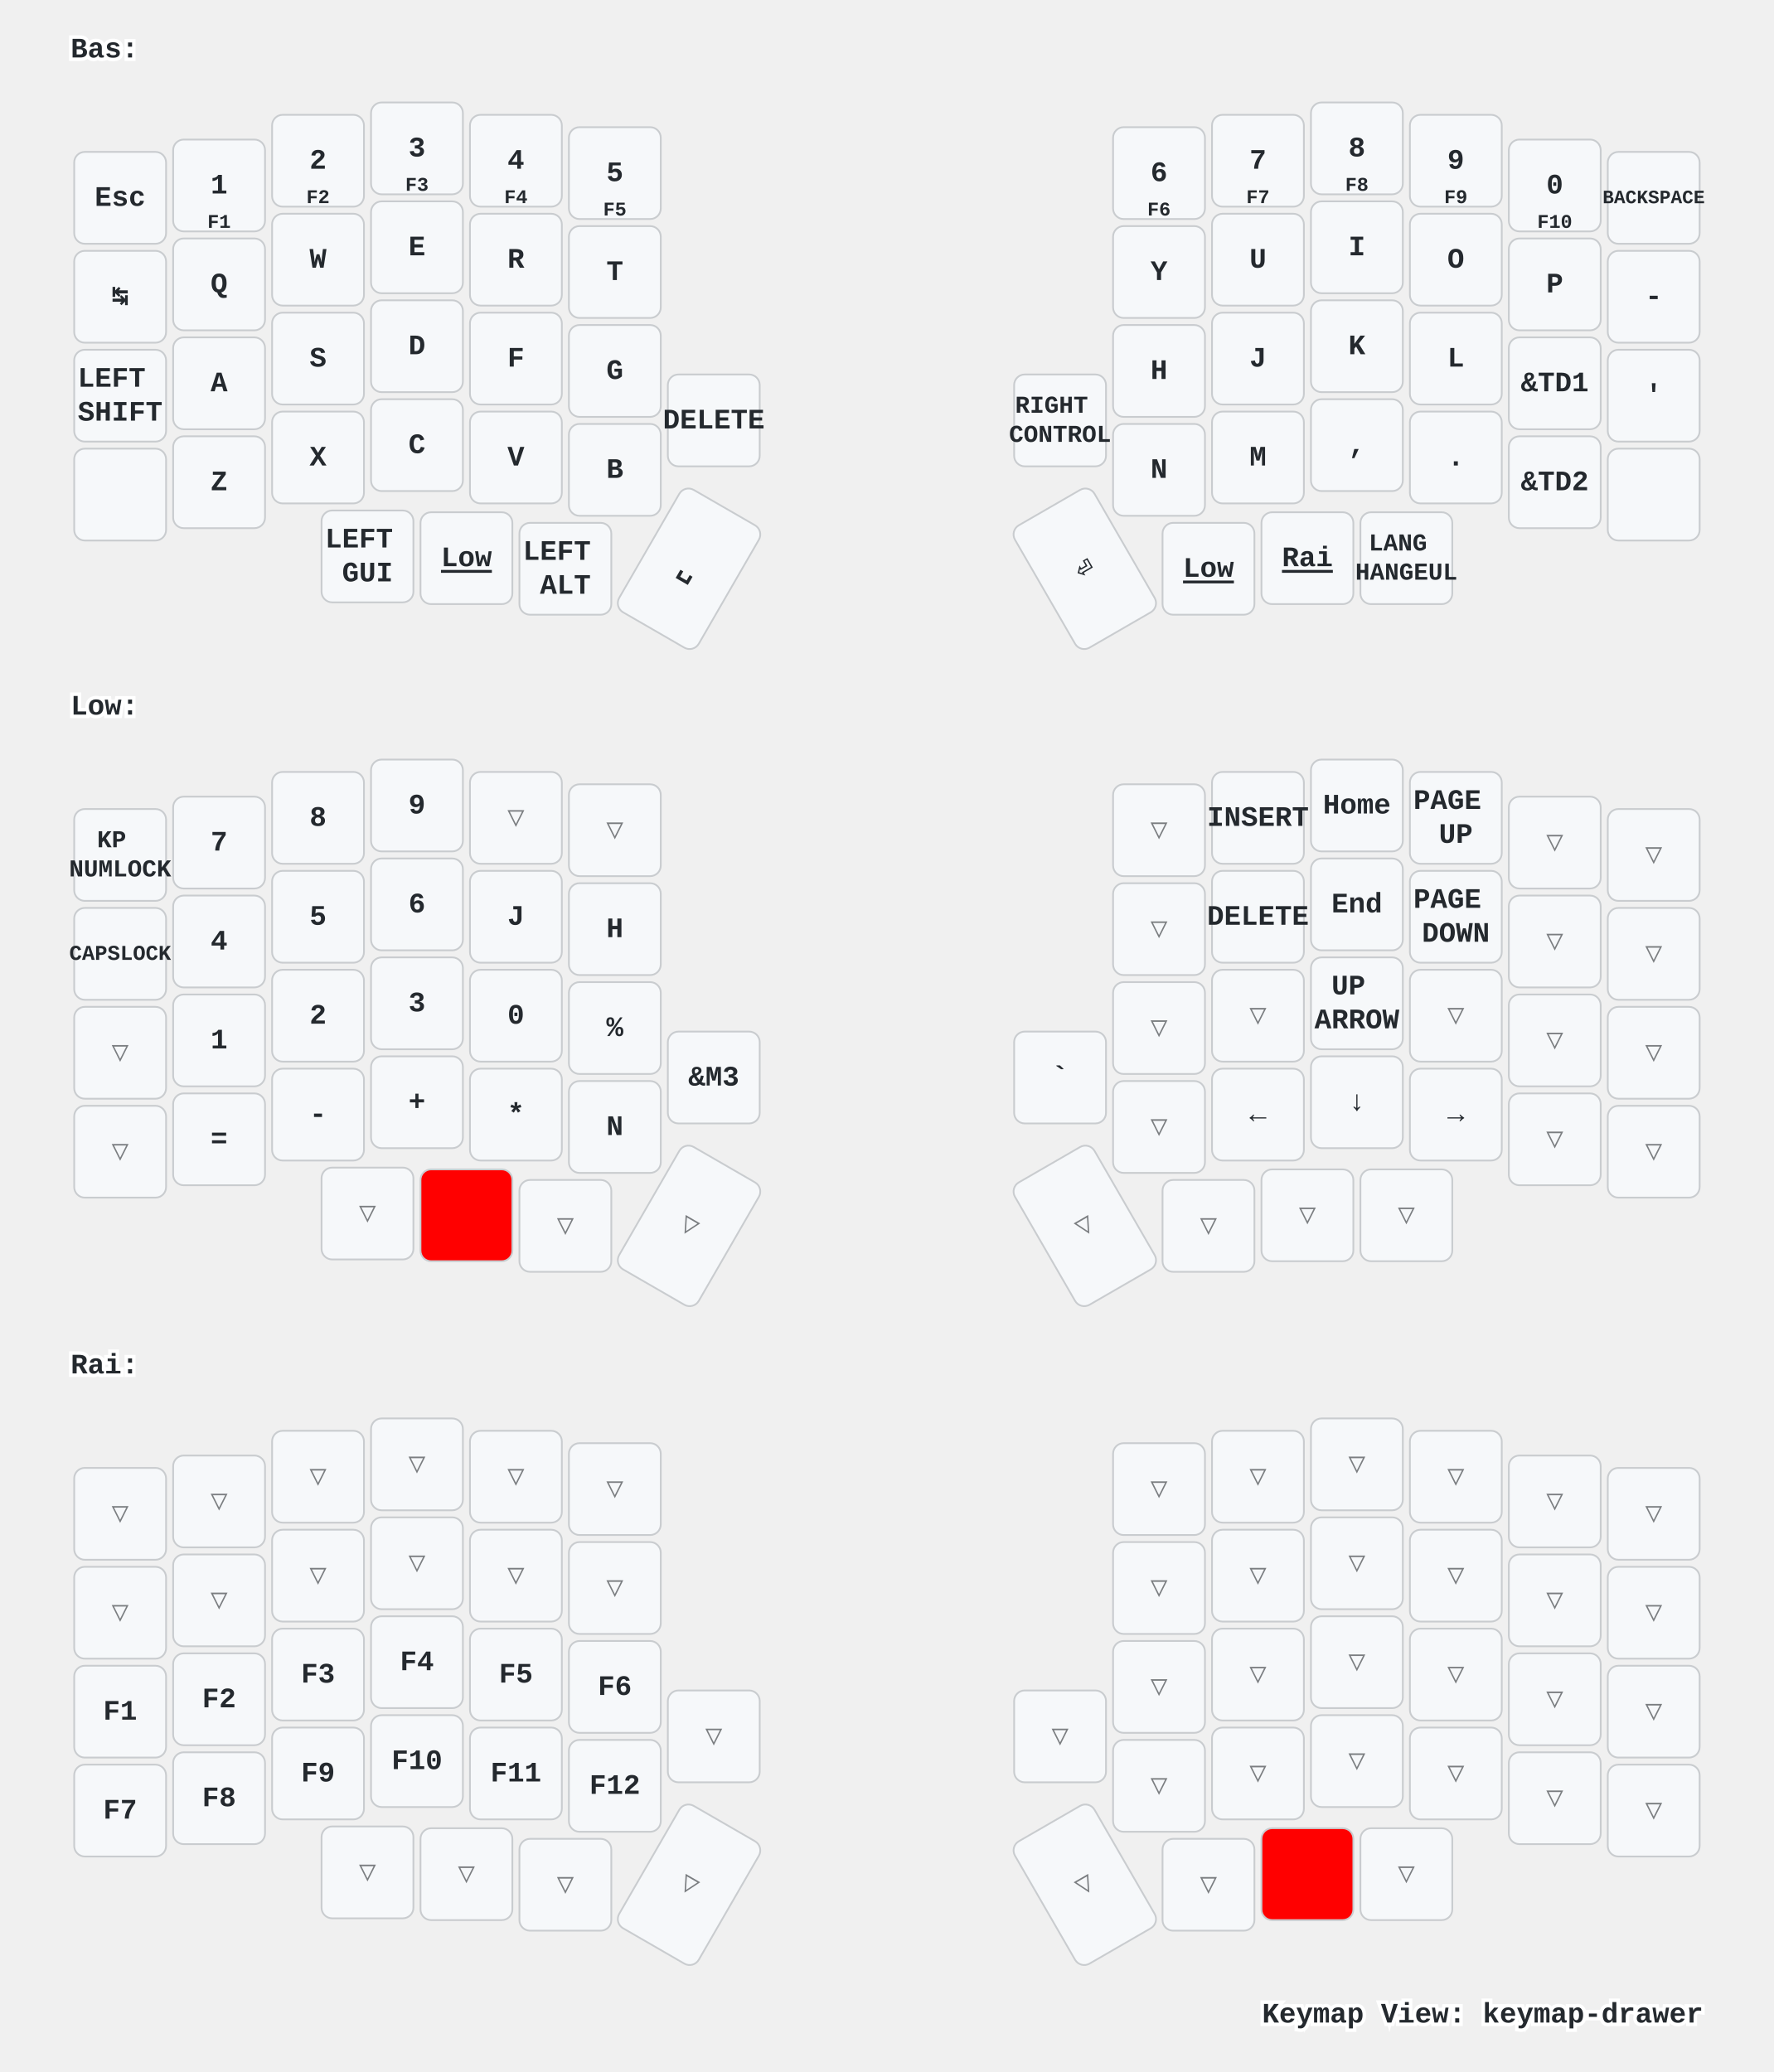
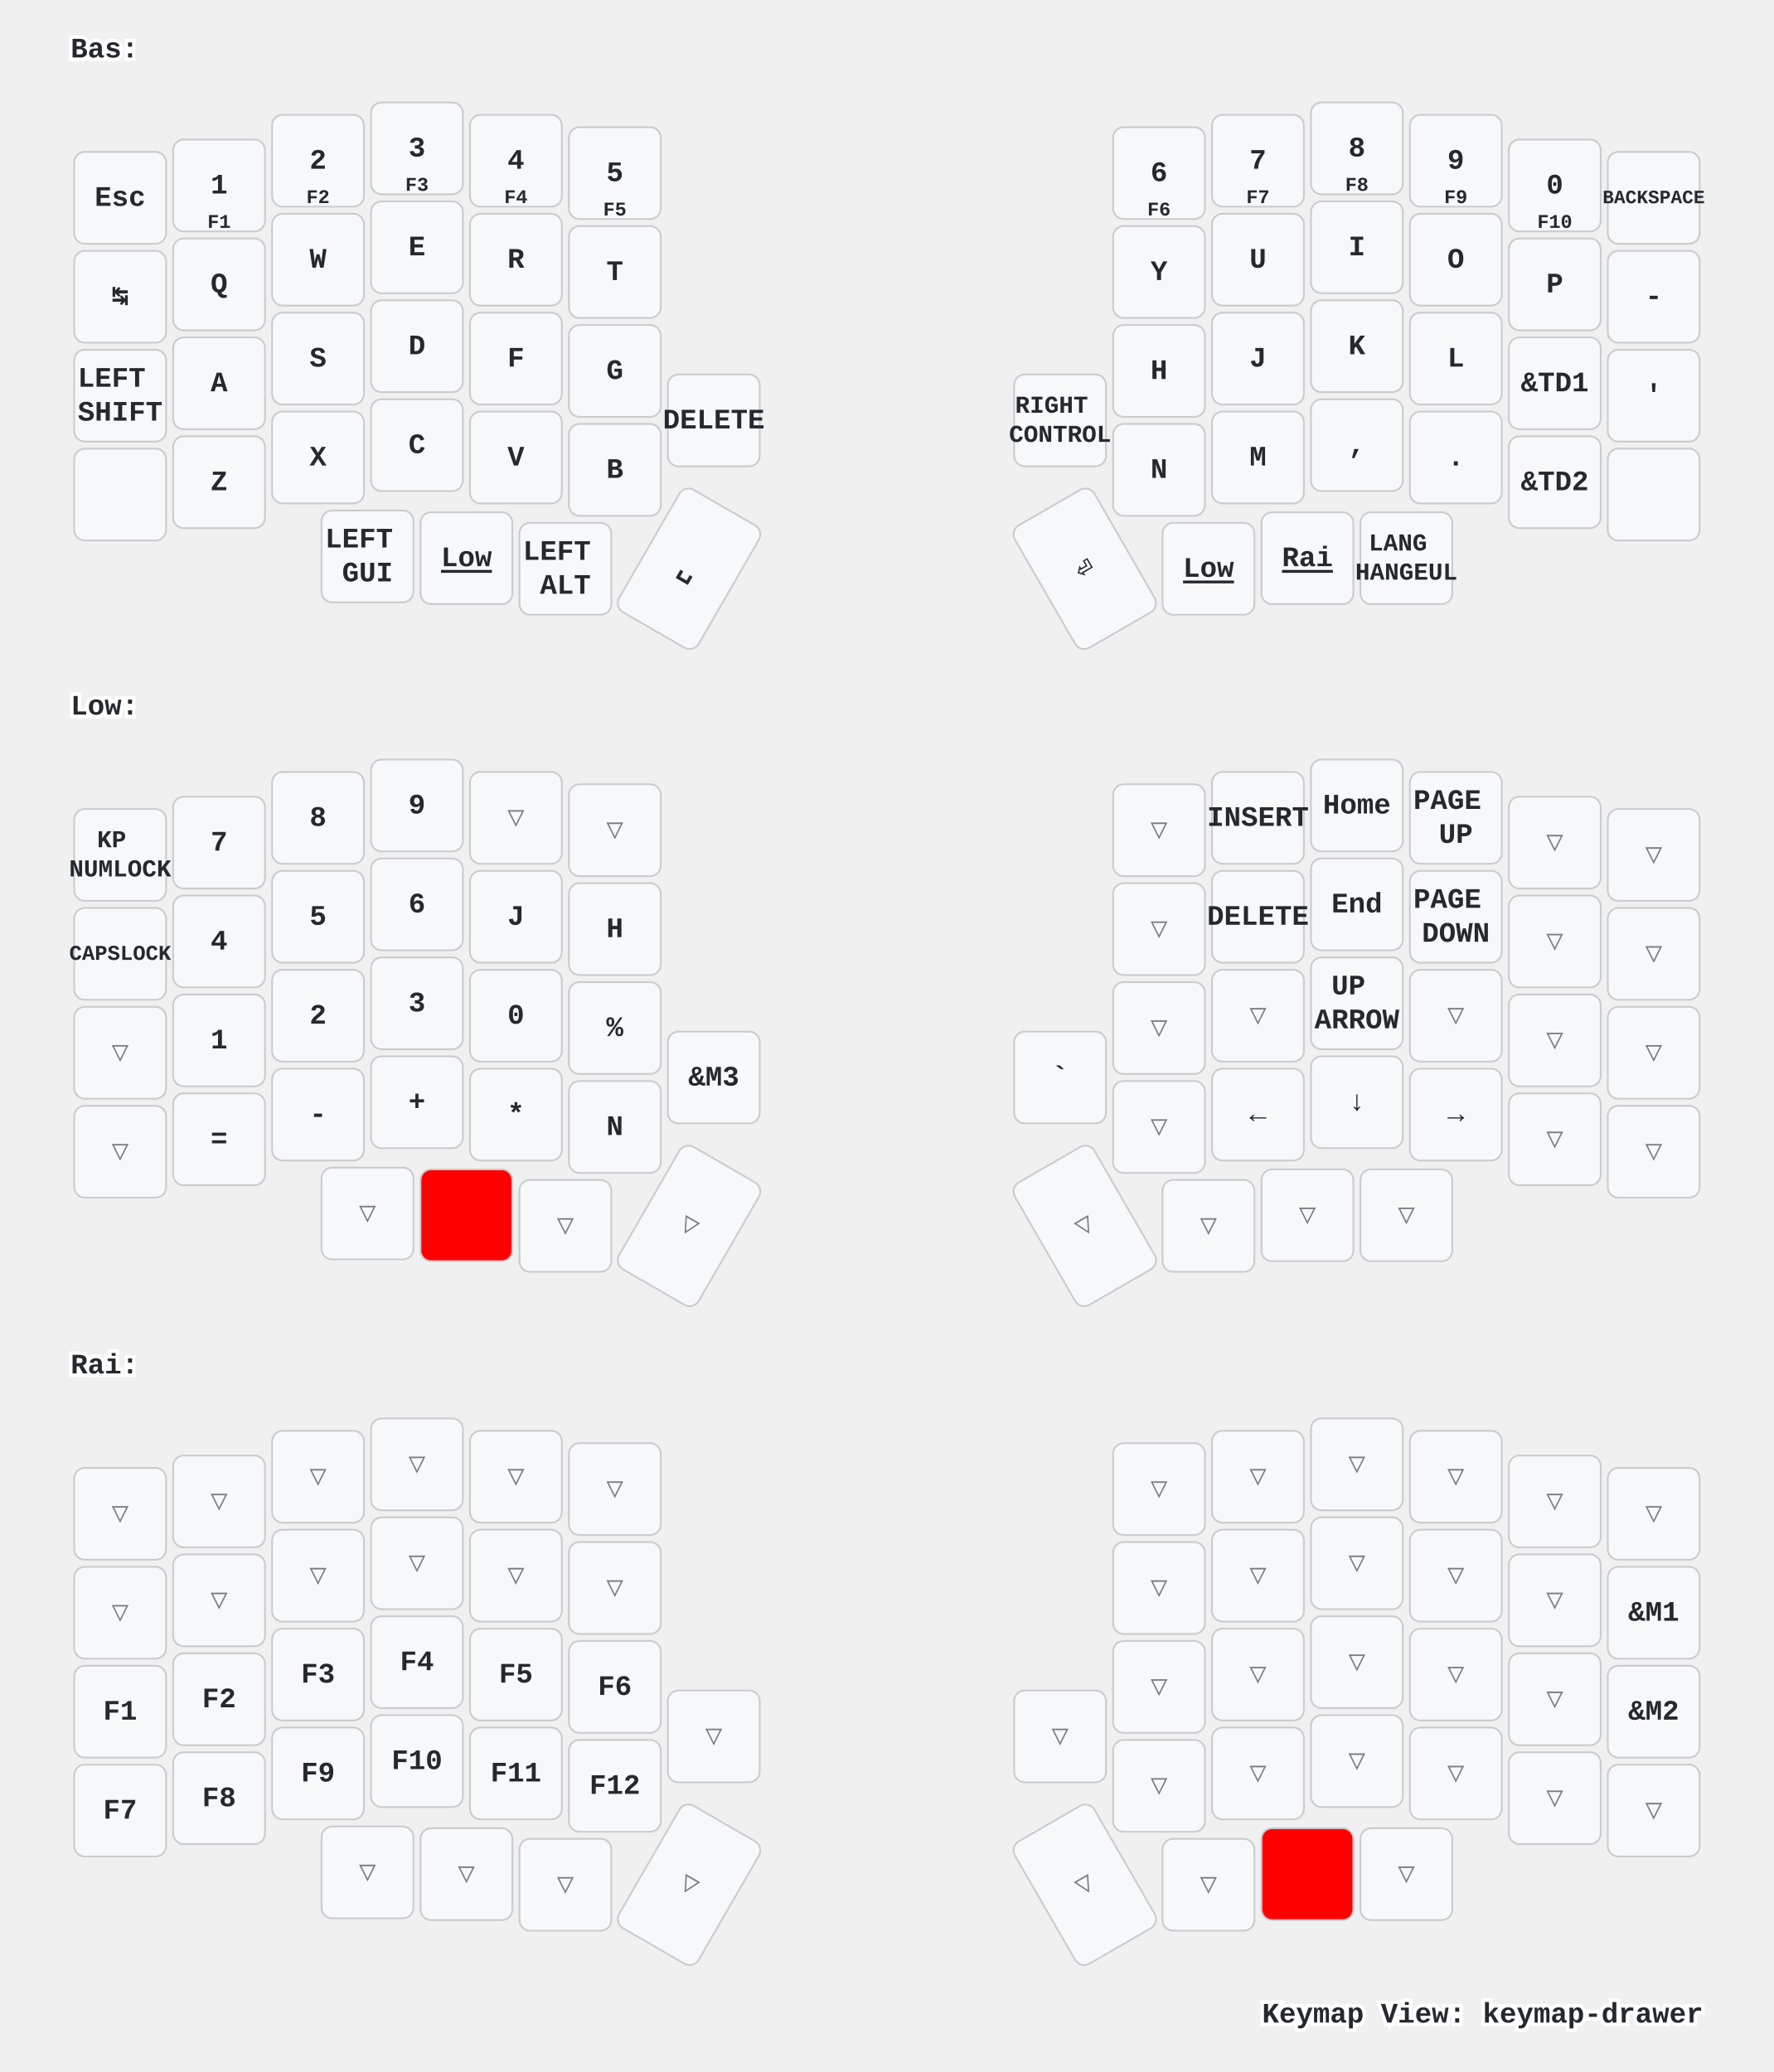
<svg xmlns="http://www.w3.org/2000/svg" xmlns:xlink="http://www.w3.org/1999/xlink" width="1004" height="1173" viewBox="0 0 1004 1173" class="keymap">
  <defs>/* start glyphs */
<svg id="mdi:apple-keyboard-control">
      <svg id="mdi-apple-keyboard-control" viewBox="0 0 24 24">
        <path d="M19.78,11.78L18.36,13.19L12,6.83L5.64,13.19L4.22,11.78L12,4L19.78,11.78Z" />
      </svg>
    </svg>
    <svg id="mdi:apple-keyboard-shift">
      <svg id="mdi-apple-keyboard-shift" viewBox="0 0 24 24">
        <path d="M15,18V12H17.17L12,6.83L6.83,12H9V18H15M12,4L22,14H17V20H7V14H2L12,4Z" />
      </svg>
    </svg>
  </defs>/* end glyphs */
<style>/* inherit to force styles through use tags */
svg path {
    fill: inherit;
}

/* font and background color specifications */
svg.keymap {
    font-family: SFMono-Regular,Consolas,Liberation Mono,Menlo,monospace;
    font-size: 14px;
    font-kerning: normal;
    text-rendering: optimizeLegibility;
    fill: #24292e;
}

/* default key styling */
rect.key {
    fill: #f6f8fa;
}

rect.key, rect.combo {
    stroke: #c9cccf;
    stroke-width: 1;
}

/* default key side styling, only used is draw_key_sides is set */
rect.side {
    filter: brightness(90%);
}

/* color accent for combo boxes */
rect.combo, rect.combo-separate {
    fill: #cdf;
}

/* color accent for held keys */
rect.held, rect.combo.held {
    fill: #fdd;
}

/* color accent for ghost (optional) keys */
rect.ghost, rect.combo.ghost {
    stroke-dasharray: 4, 4;
    stroke-width: 2;
}

text {
    text-anchor: middle;
    dominant-baseline: middle;
}

/* styling for layer labels */
text.label {
    font-weight: bold;
    text-anchor: start;
    stroke: white;
    stroke-width: 4;
    paint-order: stroke;
}

/* styling for optional footer */
text.footer {
    text-anchor: end;
    dominant-baseline: auto;
    stroke: white;
    stroke-width: 4;
    paint-order: stroke;
}

/* styling for combo tap, and key non-tap label text */
text.combo, text.hold, text.shifted, text.left, text.right {
    font-size: 11px;
}

text.hold {
    text-anchor: middle;
    dominant-baseline: auto;
}

text.shifted {
    text-anchor: middle;
    dominant-baseline: hanging;
}

text.left {
    text-anchor: start;
}

text.right {
    text-anchor: end;
}

text.layer-activator {
    text-decoration: underline;
}

/* styling for hold/shifted label text in combo box */
text.combo.hold, text.combo.shifted, text.combo.left, text.combo.right {
    font-size: 8px;
}

/* lighter symbol for transparent keys */
text.trans {
    fill: #7b7e81;
}

/* styling for combo dendrons */
path.combo {
    stroke-width: 1;
    stroke: gray;
    fill: none;
}

/* Start Tabler Icons Cleanup */
/* cannot use height/width with glyphs */
.icon-tabler &gt; path {
    fill: inherit;
    stroke: inherit;
    stroke-width: 2;
}
/* hide tabler's default box */
.icon-tabler &gt; path[stroke="none"][fill="none"] {
    visibility: hidden;
}
/* End Tabler Icons Cleanup */

/* For default sytles, see https://github.com/caksoylar/keymap-drawer/blob/main/keymap_drawer/config.py#L85 */

svg.keymap {
  font-family: Ubuntu Mono, Inconsolata, Consolas, Liberation Mono, Menlo, monospace;
  font-size: 16px;
  font-weight: bold;
  text-rendering: optimizeLegibility;
}

/* Color accent for held keys
red = #f00
green = #0f0
blue = #00f
yellow = #ff0
cyan = #0ff
magenta = #f0f
white = #fff
black = #000
grey = #888
light grey = #ccc
#ffc
*/
rect.held, rect.combo.held {
    fill: #f00;
}

/* Technique borrowed and extended from https://github.com/englmaxi/zmk-config/blob/master/keymap-drawer/config.yaml */
.sym_sub_text.tap {
  translate: -5px 2px;
  font-size: 20px;
}
.sym_sub_text.shifted {
  translate: 10px 13px;
  font-size: 10px;
  opacity: 1.0;
}
.combo.sym_sub_text.tap {
  translate: -1px 1px;
}
.combo.sym_sub_text.shifted {
  translate: 7px 5px;
  font-size: 10px;
  opacity: 1.0;
}

/* Toggle */
.toggle.shifted {
  translate: -10px 12px;
}

.toggle.hold {
  translate: 13px -23px;
}

/* Variant for tap-dances */
.tap_dance.tap {
  translate: -7px 0px;
  font-size: 12px;
}
.tap_dance.shifted {
  translate: 7px 17px;
  font-size: 12px;
  opacity: 1.0;
}

/* Variant for symbol next to symbol */
.sym_by_sym.tap {
  translate: -6px 0px;
}
.sym_by_sym.shifted {
  translate: 10px 12px;
  opacity: 1.0;
}

.combo.sym_by_sym.tap {
  translate: -35px 0px;
}
.combo.sym_by_sym.shifted {
  translate: 35px 20px;
  opacity: 1.0;
}

.combo.sym_by_sym.hold {
  visibility: hidden;
}

/* hide hold box for combo sym_by_sym */
.combo.sym_by_sym.hold &gt; path[stroke="none"][fill="none"] {
  visibility: hidden;
}
</style>
  <g transform="translate(40, 0)" class="layer-Bas">
    <text x="0" y="28" class="label" id="Bas">Bas:</text>
    <g transform="translate(0, 56)">
      <g transform="translate(28, 56)" class="key keypos-0">
        <rect rx="6" ry="6" x="-26" y="-26" width="52" height="52" class="key" />
        <text x="0" y="0" class="key tap">Esc</text>
      </g>
      <g transform="translate(84, 49)" class="key keypos-1">
        <rect rx="6" ry="6" x="-26" y="-26" width="52" height="52" class="key" />
        <text x="0" y="0" class="key tap">1</text>
        <text x="0" y="24" class="key hold">F1</text>
      </g>
      <g transform="translate(140, 35)" class="key keypos-2">
        <rect rx="6" ry="6" x="-26" y="-26" width="52" height="52" class="key" />
        <text x="0" y="0" class="key tap">2</text>
        <text x="0" y="24" class="key hold">F2</text>
      </g>
      <g transform="translate(196, 28)" class="key keypos-3">
        <rect rx="6" ry="6" x="-26" y="-26" width="52" height="52" class="key" />
        <text x="0" y="0" class="key tap">3</text>
        <text x="0" y="24" class="key hold">F3</text>
      </g>
      <g transform="translate(252, 35)" class="key keypos-4">
        <rect rx="6" ry="6" x="-26" y="-26" width="52" height="52" class="key" />
        <text x="0" y="0" class="key tap">4</text>
        <text x="0" y="24" class="key hold">F4</text>
      </g>
      <g transform="translate(308, 42)" class="key keypos-5">
        <rect rx="6" ry="6" x="-26" y="-26" width="52" height="52" class="key" />
        <text x="0" y="0" class="key tap">5</text>
        <text x="0" y="24" class="key hold">F5</text>
      </g>
      <g transform="translate(616, 42)" class="key keypos-6">
        <rect rx="6" ry="6" x="-26" y="-26" width="52" height="52" class="key" />
        <text x="0" y="0" class="key tap">6</text>
        <text x="0" y="24" class="key hold">F6</text>
      </g>
      <g transform="translate(672, 35)" class="key keypos-7">
        <rect rx="6" ry="6" x="-26" y="-26" width="52" height="52" class="key" />
        <text x="0" y="0" class="key tap">7</text>
        <text x="0" y="24" class="key hold">F7</text>
      </g>
      <g transform="translate(728, 28)" class="key keypos-8">
        <rect rx="6" ry="6" x="-26" y="-26" width="52" height="52" class="key" />
        <text x="0" y="0" class="key tap">8</text>
        <text x="0" y="24" class="key hold">F8</text>
      </g>
      <g transform="translate(784, 35)" class="key keypos-9">
        <rect rx="6" ry="6" x="-26" y="-26" width="52" height="52" class="key" />
        <text x="0" y="0" class="key tap">9</text>
        <text x="0" y="24" class="key hold">F9</text>
      </g>
      <g transform="translate(840, 49)" class="key keypos-10">
        <rect rx="6" ry="6" x="-26" y="-26" width="52" height="52" class="key" />
        <text x="0" y="0" class="key tap">0</text>
        <text x="0" y="24" class="key hold">F10</text>
      </g>
      <g transform="translate(896, 56)" class="key keypos-11">
        <rect rx="6" ry="6" x="-26" y="-26" width="52" height="52" class="key" />
        <text x="0" y="0" class="key tap">
          <tspan style="font-size: 67%">BACKSPACE</tspan>
        </text>
      </g>
      <g transform="translate(28, 112)" class="key keypos-12">
        <rect rx="6" ry="6" x="-26" y="-26" width="52" height="52" class="key" />
        <text x="0" y="0" class="key tap">↹</text>
      </g>
      <g transform="translate(84, 105)" class="key keypos-13">
        <rect rx="6" ry="6" x="-26" y="-26" width="52" height="52" class="key" />
        <text x="0" y="0" class="key tap">Q</text>
      </g>
      <g transform="translate(140, 91)" class="key keypos-14">
        <rect rx="6" ry="6" x="-26" y="-26" width="52" height="52" class="key" />
        <text x="0" y="0" class="key tap">W</text>
      </g>
      <g transform="translate(196, 84)" class="key keypos-15">
        <rect rx="6" ry="6" x="-26" y="-26" width="52" height="52" class="key" />
        <text x="0" y="0" class="key tap">E</text>
      </g>
      <g transform="translate(252, 91)" class="key keypos-16">
        <rect rx="6" ry="6" x="-26" y="-26" width="52" height="52" class="key" />
        <text x="0" y="0" class="key tap">R</text>
      </g>
      <g transform="translate(308, 98)" class="key keypos-17">
        <rect rx="6" ry="6" x="-26" y="-26" width="52" height="52" class="key" />
        <text x="0" y="0" class="key tap">T</text>
      </g>
      <g transform="translate(616, 98)" class="key keypos-18">
        <rect rx="6" ry="6" x="-26" y="-26" width="52" height="52" class="key" />
        <text x="0" y="0" class="key tap">Y</text>
      </g>
      <g transform="translate(672, 91)" class="key keypos-19">
        <rect rx="6" ry="6" x="-26" y="-26" width="52" height="52" class="key" />
        <text x="0" y="0" class="key tap">U</text>
      </g>
      <g transform="translate(728, 84)" class="key keypos-20">
        <rect rx="6" ry="6" x="-26" y="-26" width="52" height="52" class="key" />
        <text x="0" y="0" class="key tap">I</text>
      </g>
      <g transform="translate(784, 91)" class="key keypos-21">
        <rect rx="6" ry="6" x="-26" y="-26" width="52" height="52" class="key" />
        <text x="0" y="0" class="key tap">O</text>
      </g>
      <g transform="translate(840, 105)" class="key keypos-22">
        <rect rx="6" ry="6" x="-26" y="-26" width="52" height="52" class="key" />
        <text x="0" y="0" class="key tap">P</text>
      </g>
      <g transform="translate(896, 112)" class="key keypos-23">
        <rect rx="6" ry="6" x="-26" y="-26" width="52" height="52" class="key" />
        <text x="0" y="0" class="key tap">-</text>
      </g>
      <g transform="translate(28, 168)" class="key keypos-24">
        <rect rx="6" ry="6" x="-26" y="-26" width="52" height="52" class="key" />
        <text x="0" y="0" class="key tap">
          <tspan x="0" dy="-0.6em">LEFT</tspan>
          <tspan x="0" dy="1.2em">SHIFT</tspan>
        </text>
      </g>
      <g transform="translate(84, 161)" class="key keypos-25">
        <rect rx="6" ry="6" x="-26" y="-26" width="52" height="52" class="key" />
        <text x="0" y="0" class="key tap">A</text>
      </g>
      <g transform="translate(140, 147)" class="key keypos-26">
        <rect rx="6" ry="6" x="-26" y="-26" width="52" height="52" class="key" />
        <text x="0" y="0" class="key tap">S</text>
      </g>
      <g transform="translate(196, 140)" class="key keypos-27">
        <rect rx="6" ry="6" x="-26" y="-26" width="52" height="52" class="key" />
        <text x="0" y="0" class="key tap">D</text>
      </g>
      <g transform="translate(252, 147)" class="key keypos-28">
        <rect rx="6" ry="6" x="-26" y="-26" width="52" height="52" class="key" />
        <text x="0" y="0" class="key tap">F</text>
      </g>
      <g transform="translate(308, 154)" class="key keypos-29">
        <rect rx="6" ry="6" x="-26" y="-26" width="52" height="52" class="key" />
        <text x="0" y="0" class="key tap">G</text>
      </g>
      <g transform="translate(616, 154)" class="key keypos-30">
        <rect rx="6" ry="6" x="-26" y="-26" width="52" height="52" class="key" />
        <text x="0" y="0" class="key tap">H</text>
      </g>
      <g transform="translate(672, 147)" class="key keypos-31">
        <rect rx="6" ry="6" x="-26" y="-26" width="52" height="52" class="key" />
        <text x="0" y="0" class="key tap">J</text>
      </g>
      <g transform="translate(728, 140)" class="key keypos-32">
        <rect rx="6" ry="6" x="-26" y="-26" width="52" height="52" class="key" />
        <text x="0" y="0" class="key tap">K</text>
      </g>
      <g transform="translate(784, 147)" class="key keypos-33">
        <rect rx="6" ry="6" x="-26" y="-26" width="52" height="52" class="key" />
        <text x="0" y="0" class="key tap">L</text>
      </g>
      <g transform="translate(840, 161)" class="key keypos-34">
        <rect rx="6" ry="6" x="-26" y="-26" width="52" height="52" class="key" />
        <text x="0" y="0" class="key tap">&amp;TD1</text>
      </g>
      <g transform="translate(896, 168)" class="key keypos-35">
        <rect rx="6" ry="6" x="-26" y="-26" width="52" height="52" class="key" />
        <text x="0" y="0" class="key tap">'</text>
      </g>
      <g transform="translate(28, 224)" class="key keypos-36">
        <rect rx="6" ry="6" x="-26" y="-26" width="52" height="52" class="key" />
        <use href="#mdi:apple-keyboard-control" xlink:href="#mdi:apple-keyboard-control" x="-9" y="-9" height="18" width="18.0" class="key tap glyph mdi:apple-keyboard-control" />
      </g>
      <g transform="translate(84, 217)" class="key keypos-37">
        <rect rx="6" ry="6" x="-26" y="-26" width="52" height="52" class="key" />
        <text x="0" y="0" class="key tap">Z</text>
      </g>
      <g transform="translate(140, 203)" class="key keypos-38">
        <rect rx="6" ry="6" x="-26" y="-26" width="52" height="52" class="key" />
        <text x="0" y="0" class="key tap">X</text>
      </g>
      <g transform="translate(196, 196)" class="key keypos-39">
        <rect rx="6" ry="6" x="-26" y="-26" width="52" height="52" class="key" />
        <text x="0" y="0" class="key tap">C</text>
      </g>
      <g transform="translate(252, 203)" class="key keypos-40">
        <rect rx="6" ry="6" x="-26" y="-26" width="52" height="52" class="key" />
        <text x="0" y="0" class="key tap">V</text>
      </g>
      <g transform="translate(308, 210)" class="key keypos-41">
        <rect rx="6" ry="6" x="-26" y="-26" width="52" height="52" class="key" />
        <text x="0" y="0" class="key tap">B</text>
      </g>
      <g transform="translate(364, 182)" class="key keypos-42">
        <rect rx="6" ry="6" x="-26" y="-26" width="52" height="52" class="key" />
        <text x="0" y="0" class="key tap">DELETE</text>
      </g>
      <g transform="translate(560, 182)" class="key keypos-43">
        <rect rx="6" ry="6" x="-26" y="-26" width="52" height="52" class="key" />
        <text x="0" y="0" class="key tap">
          <tspan x="0" dy="-0.6em" style="font-size: 86%">RIGHT</tspan>
          <tspan x="0" dy="1.2em" style="font-size: 86%">CONTROL</tspan>
        </text>
      </g>
      <g transform="translate(616, 210)" class="key keypos-44">
        <rect rx="6" ry="6" x="-26" y="-26" width="52" height="52" class="key" />
        <text x="0" y="0" class="key tap">N</text>
      </g>
      <g transform="translate(672, 203)" class="key keypos-45">
        <rect rx="6" ry="6" x="-26" y="-26" width="52" height="52" class="key" />
        <text x="0" y="0" class="key tap">M</text>
      </g>
      <g transform="translate(728, 196)" class="key keypos-46">
        <rect rx="6" ry="6" x="-26" y="-26" width="52" height="52" class="key" />
        <text x="0" y="0" class="key tap">,</text>
      </g>
      <g transform="translate(784, 203)" class="key keypos-47">
        <rect rx="6" ry="6" x="-26" y="-26" width="52" height="52" class="key" />
        <text x="0" y="0" class="key tap">.</text>
      </g>
      <g transform="translate(840, 217)" class="key keypos-48">
        <rect rx="6" ry="6" x="-26" y="-26" width="52" height="52" class="key" />
        <text x="0" y="0" class="key tap">&amp;TD2</text>
      </g>
      <g transform="translate(896, 224)" class="key keypos-49">
        <rect rx="6" ry="6" x="-26" y="-26" width="52" height="52" class="key" />
        <use href="#mdi:apple-keyboard-shift" xlink:href="#mdi:apple-keyboard-shift" x="-9" y="-9" height="18" width="18.0" class="key tap glyph mdi:apple-keyboard-shift" />
      </g>
      <g transform="translate(168, 259)" class="key keypos-50">
        <rect rx="6" ry="6" x="-26" y="-26" width="52" height="52" class="key" />
        <text x="0" y="0" class="key tap">
          <tspan x="0" dy="-0.6em">LEFT</tspan>
          <tspan x="0" dy="1.2em">GUI</tspan>
        </text>
      </g>
      <g transform="translate(224, 260)" class="key keypos-51">
        <rect rx="6" ry="6" x="-26" y="-26" width="52" height="52" class="key" />
        <a href="#Low">
          <text x="0" y="0" class="key tap layer-activator">Low</text>
        </a>
      </g>
      <g transform="translate(280, 266)" class="key keypos-52">
        <rect rx="6" ry="6" x="-26" y="-26" width="52" height="52" class="key" />
        <text x="0" y="0" class="key tap">
          <tspan x="0" dy="-0.6em">LEFT</tspan>
          <tspan x="0" dy="1.2em">ALT</tspan>
        </text>
      </g>
      <g transform="translate(350, 266) rotate(30.0)" class="key keypos-53">
        <rect rx="6" ry="6" x="-26" y="-40" width="52" height="80" class="key" />
        <text x="0" y="0" class="key tap">␣</text>
      </g>
      <g transform="translate(574, 266) rotate(-30.0)" class="key keypos-54">
        <rect rx="6" ry="6" x="-26" y="-40" width="52" height="80" class="key" />
        <text x="0" y="0" class="key tap">⏎</text>
      </g>
      <g transform="translate(644, 266)" class="key keypos-55">
        <rect rx="6" ry="6" x="-26" y="-26" width="52" height="52" class="key" />
        <a href="#Low">
          <text x="0" y="0" class="key tap layer-activator">Low</text>
        </a>
      </g>
      <g transform="translate(700, 260)" class="key keypos-56">
        <rect rx="6" ry="6" x="-26" y="-26" width="52" height="52" class="key" />
        <a href="#Rai">
          <text x="0" y="0" class="key tap layer-activator">Rai</text>
        </a>
      </g>
      <g transform="translate(756, 260)" class="key keypos-57">
        <rect rx="6" ry="6" x="-26" y="-26" width="52" height="52" class="key" />
        <text x="0" y="0" class="key tap">
          <tspan x="0" dy="-0.6em" style="font-size: 86%">LANG</tspan>
          <tspan x="0" dy="1.2em" style="font-size: 86%">HANGEUL</tspan>
        </text>
      </g>
    </g>
  </g>
  <g transform="translate(40, 372)" class="layer-Low">
    <text x="0" y="28" class="label" id="Low">Low:</text>
    <g transform="translate(0, 56)">
      <g transform="translate(28, 56)" class="key keypos-0">
        <rect rx="6" ry="6" x="-26" y="-26" width="52" height="52" class="key" />
        <text x="0" y="0" class="key tap">
          <tspan x="0" dy="-0.6em" style="font-size: 86%">KP</tspan>
          <tspan x="0" dy="1.2em" style="font-size: 86%">NUMLOCK</tspan>
        </text>
      </g>
      <g transform="translate(84, 49)" class="key keypos-1">
        <rect rx="6" ry="6" x="-26" y="-26" width="52" height="52" class="key" />
        <text x="0" y="0" class="key tap">7</text>
      </g>
      <g transform="translate(140, 35)" class="key keypos-2">
        <rect rx="6" ry="6" x="-26" y="-26" width="52" height="52" class="key" />
        <text x="0" y="0" class="key tap">8</text>
      </g>
      <g transform="translate(196, 28)" class="key keypos-3">
        <rect rx="6" ry="6" x="-26" y="-26" width="52" height="52" class="key" />
        <text x="0" y="0" class="key tap">9</text>
      </g>
      <g transform="translate(252, 35)" class="key trans keypos-4">
        <rect rx="6" ry="6" x="-26" y="-26" width="52" height="52" class="key trans" />
        <text x="0" y="0" class="key trans tap">▽</text>
      </g>
      <g transform="translate(308, 42)" class="key trans keypos-5">
        <rect rx="6" ry="6" x="-26" y="-26" width="52" height="52" class="key trans" />
        <text x="0" y="0" class="key trans tap">▽</text>
      </g>
      <g transform="translate(616, 42)" class="key trans keypos-6">
        <rect rx="6" ry="6" x="-26" y="-26" width="52" height="52" class="key trans" />
        <text x="0" y="0" class="key trans tap">▽</text>
      </g>
      <g transform="translate(672, 35)" class="key keypos-7">
        <rect rx="6" ry="6" x="-26" y="-26" width="52" height="52" class="key" />
        <text x="0" y="0" class="key tap">INSERT</text>
      </g>
      <g transform="translate(728, 28)" class="key keypos-8">
        <rect rx="6" ry="6" x="-26" y="-26" width="52" height="52" class="key" />
        <text x="0" y="0" class="key tap">Home</text>
      </g>
      <g transform="translate(784, 35)" class="key keypos-9">
        <rect rx="6" ry="6" x="-26" y="-26" width="52" height="52" class="key" />
        <text x="0" y="0" class="key tap">
          <tspan x="0" dy="-0.6em">PAGE</tspan>
          <tspan x="0" dy="1.2em">UP</tspan>
        </text>
      </g>
      <g transform="translate(840, 49)" class="key trans keypos-10">
        <rect rx="6" ry="6" x="-26" y="-26" width="52" height="52" class="key trans" />
        <text x="0" y="0" class="key trans tap">▽</text>
      </g>
      <g transform="translate(896, 56)" class="key trans keypos-11">
        <rect rx="6" ry="6" x="-26" y="-26" width="52" height="52" class="key trans" />
        <text x="0" y="0" class="key trans tap">▽</text>
      </g>
      <g transform="translate(28, 112)" class="key keypos-12">
        <rect rx="6" ry="6" x="-26" y="-26" width="52" height="52" class="key" />
        <text x="0" y="0" class="key tap">
          <tspan style="font-size: 75%">CAPSLOCK</tspan>
        </text>
      </g>
      <g transform="translate(84, 105)" class="key keypos-13">
        <rect rx="6" ry="6" x="-26" y="-26" width="52" height="52" class="key" />
        <text x="0" y="0" class="key tap">4</text>
      </g>
      <g transform="translate(140, 91)" class="key keypos-14">
        <rect rx="6" ry="6" x="-26" y="-26" width="52" height="52" class="key" />
        <text x="0" y="0" class="key tap">5</text>
      </g>
      <g transform="translate(196, 84)" class="key keypos-15">
        <rect rx="6" ry="6" x="-26" y="-26" width="52" height="52" class="key" />
        <text x="0" y="0" class="key tap">6</text>
      </g>
      <g transform="translate(252, 91)" class="key keypos-16">
        <rect rx="6" ry="6" x="-26" y="-26" width="52" height="52" class="key" />
        <text x="0" y="0" class="key tap">J</text>
      </g>
      <g transform="translate(308, 98)" class="key keypos-17">
        <rect rx="6" ry="6" x="-26" y="-26" width="52" height="52" class="key" />
        <text x="0" y="0" class="key tap">H</text>
      </g>
      <g transform="translate(616, 98)" class="key trans keypos-18">
        <rect rx="6" ry="6" x="-26" y="-26" width="52" height="52" class="key trans" />
        <text x="0" y="0" class="key trans tap">▽</text>
      </g>
      <g transform="translate(672, 91)" class="key keypos-19">
        <rect rx="6" ry="6" x="-26" y="-26" width="52" height="52" class="key" />
        <text x="0" y="0" class="key tap">DELETE</text>
      </g>
      <g transform="translate(728, 84)" class="key keypos-20">
        <rect rx="6" ry="6" x="-26" y="-26" width="52" height="52" class="key" />
        <text x="0" y="0" class="key tap">End</text>
      </g>
      <g transform="translate(784, 91)" class="key keypos-21">
        <rect rx="6" ry="6" x="-26" y="-26" width="52" height="52" class="key" />
        <text x="0" y="0" class="key tap">
          <tspan x="0" dy="-0.6em">PAGE</tspan>
          <tspan x="0" dy="1.2em">DOWN</tspan>
        </text>
      </g>
      <g transform="translate(840, 105)" class="key trans keypos-22">
        <rect rx="6" ry="6" x="-26" y="-26" width="52" height="52" class="key trans" />
        <text x="0" y="0" class="key trans tap">▽</text>
      </g>
      <g transform="translate(896, 112)" class="key trans keypos-23">
        <rect rx="6" ry="6" x="-26" y="-26" width="52" height="52" class="key trans" />
        <text x="0" y="0" class="key trans tap">▽</text>
      </g>
      <g transform="translate(28, 168)" class="key trans keypos-24">
        <rect rx="6" ry="6" x="-26" y="-26" width="52" height="52" class="key trans" />
        <text x="0" y="0" class="key trans tap">▽</text>
      </g>
      <g transform="translate(84, 161)" class="key keypos-25">
        <rect rx="6" ry="6" x="-26" y="-26" width="52" height="52" class="key" />
        <text x="0" y="0" class="key tap">1</text>
      </g>
      <g transform="translate(140, 147)" class="key keypos-26">
        <rect rx="6" ry="6" x="-26" y="-26" width="52" height="52" class="key" />
        <text x="0" y="0" class="key tap">2</text>
      </g>
      <g transform="translate(196, 140)" class="key keypos-27">
        <rect rx="6" ry="6" x="-26" y="-26" width="52" height="52" class="key" />
        <text x="0" y="0" class="key tap">3</text>
      </g>
      <g transform="translate(252, 147)" class="key keypos-28">
        <rect rx="6" ry="6" x="-26" y="-26" width="52" height="52" class="key" />
        <text x="0" y="0" class="key tap">0</text>
      </g>
      <g transform="translate(308, 154)" class="key keypos-29">
        <rect rx="6" ry="6" x="-26" y="-26" width="52" height="52" class="key" />
        <text x="0" y="0" class="key tap">%</text>
      </g>
      <g transform="translate(616, 154)" class="key trans keypos-30">
        <rect rx="6" ry="6" x="-26" y="-26" width="52" height="52" class="key trans" />
        <text x="0" y="0" class="key trans tap">▽</text>
      </g>
      <g transform="translate(672, 147)" class="key trans keypos-31">
        <rect rx="6" ry="6" x="-26" y="-26" width="52" height="52" class="key trans" />
        <text x="0" y="0" class="key trans tap">▽</text>
      </g>
      <g transform="translate(728, 140)" class="key keypos-32">
        <rect rx="6" ry="6" x="-26" y="-26" width="52" height="52" class="key" />
        <text x="0" y="0" class="key tap">
          <tspan x="0" dy="-0.6em">UP</tspan>
          <tspan x="0" dy="1.2em">ARROW</tspan>
        </text>
      </g>
      <g transform="translate(784, 147)" class="key trans keypos-33">
        <rect rx="6" ry="6" x="-26" y="-26" width="52" height="52" class="key trans" />
        <text x="0" y="0" class="key trans tap">▽</text>
      </g>
      <g transform="translate(840, 161)" class="key trans keypos-34">
        <rect rx="6" ry="6" x="-26" y="-26" width="52" height="52" class="key trans" />
        <text x="0" y="0" class="key trans tap">▽</text>
      </g>
      <g transform="translate(896, 168)" class="key trans keypos-35">
        <rect rx="6" ry="6" x="-26" y="-26" width="52" height="52" class="key trans" />
        <text x="0" y="0" class="key trans tap">▽</text>
      </g>
      <g transform="translate(28, 224)" class="key trans keypos-36">
        <rect rx="6" ry="6" x="-26" y="-26" width="52" height="52" class="key trans" />
        <text x="0" y="0" class="key trans tap">▽</text>
      </g>
      <g transform="translate(84, 217)" class="key keypos-37">
        <rect rx="6" ry="6" x="-26" y="-26" width="52" height="52" class="key" />
        <text x="0" y="0" class="key tap">=</text>
      </g>
      <g transform="translate(140, 203)" class="key keypos-38">
        <rect rx="6" ry="6" x="-26" y="-26" width="52" height="52" class="key" />
        <text x="0" y="0" class="key tap">-</text>
      </g>
      <g transform="translate(196, 196)" class="key keypos-39">
        <rect rx="6" ry="6" x="-26" y="-26" width="52" height="52" class="key" />
        <text x="0" y="0" class="key tap">+</text>
      </g>
      <g transform="translate(252, 203)" class="key keypos-40">
        <rect rx="6" ry="6" x="-26" y="-26" width="52" height="52" class="key" />
        <text x="0" y="0" class="key tap">*</text>
      </g>
      <g transform="translate(308, 210)" class="key keypos-41">
        <rect rx="6" ry="6" x="-26" y="-26" width="52" height="52" class="key" />
        <text x="0" y="0" class="key tap">N</text>
      </g>
      <g transform="translate(364, 182)" class="key keypos-42">
        <rect rx="6" ry="6" x="-26" y="-26" width="52" height="52" class="key" />
        <text x="0" y="0" class="key tap">&amp;M3</text>
      </g>
      <g transform="translate(560, 182)" class="key keypos-43">
        <rect rx="6" ry="6" x="-26" y="-26" width="52" height="52" class="key" />
        <text x="0" y="0" class="key tap">`</text>
      </g>
      <g transform="translate(616, 210)" class="key trans keypos-44">
        <rect rx="6" ry="6" x="-26" y="-26" width="52" height="52" class="key trans" />
        <text x="0" y="0" class="key trans tap">▽</text>
      </g>
      <g transform="translate(672, 203)" class="key keypos-45">
        <rect rx="6" ry="6" x="-26" y="-26" width="52" height="52" class="key" />
        <text x="0" y="0" class="key tap">←</text>
      </g>
      <g transform="translate(728, 196)" class="key keypos-46">
        <rect rx="6" ry="6" x="-26" y="-26" width="52" height="52" class="key" />
        <text x="0" y="0" class="key tap">↓</text>
      </g>
      <g transform="translate(784, 203)" class="key keypos-47">
        <rect rx="6" ry="6" x="-26" y="-26" width="52" height="52" class="key" />
        <text x="0" y="0" class="key tap">→</text>
      </g>
      <g transform="translate(840, 217)" class="key trans keypos-48">
        <rect rx="6" ry="6" x="-26" y="-26" width="52" height="52" class="key trans" />
        <text x="0" y="0" class="key trans tap">▽</text>
      </g>
      <g transform="translate(896, 224)" class="key trans keypos-49">
        <rect rx="6" ry="6" x="-26" y="-26" width="52" height="52" class="key trans" />
        <text x="0" y="0" class="key trans tap">▽</text>
      </g>
      <g transform="translate(168, 259)" class="key trans keypos-50">
        <rect rx="6" ry="6" x="-26" y="-26" width="52" height="52" class="key trans" />
        <text x="0" y="0" class="key trans tap">▽</text>
      </g>
      <g transform="translate(224, 260)" class="key held keypos-51">
        <rect rx="6" ry="6" x="-26" y="-26" width="52" height="52" class="key held" />
      </g>
      <g transform="translate(280, 266)" class="key trans keypos-52">
        <rect rx="6" ry="6" x="-26" y="-26" width="52" height="52" class="key trans" />
        <text x="0" y="0" class="key trans tap">▽</text>
      </g>
      <g transform="translate(350, 266) rotate(30.0)" class="key trans keypos-53">
        <rect rx="6" ry="6" x="-26" y="-40" width="52" height="80" class="key trans" />
        <text x="0" y="0" class="key trans tap">▽</text>
      </g>
      <g transform="translate(574, 266) rotate(-30.0)" class="key trans keypos-54">
        <rect rx="6" ry="6" x="-26" y="-40" width="52" height="80" class="key trans" />
        <text x="0" y="0" class="key trans tap">▽</text>
      </g>
      <g transform="translate(644, 266)" class="key trans keypos-55">
        <rect rx="6" ry="6" x="-26" y="-26" width="52" height="52" class="key trans" />
        <text x="0" y="0" class="key trans tap">▽</text>
      </g>
      <g transform="translate(700, 260)" class="key trans keypos-56">
        <rect rx="6" ry="6" x="-26" y="-26" width="52" height="52" class="key trans" />
        <text x="0" y="0" class="key trans tap">▽</text>
      </g>
      <g transform="translate(756, 260)" class="key trans keypos-57">
        <rect rx="6" ry="6" x="-26" y="-26" width="52" height="52" class="key trans" />
        <text x="0" y="0" class="key trans tap">▽</text>
      </g>
    </g>
  </g>
  <g transform="translate(40, 745)" class="layer-Rai">
    <text x="0" y="28" class="label" id="Rai">Rai:</text>
    <g transform="translate(0, 56)">
      <g transform="translate(28, 56)" class="key trans keypos-0">
        <rect rx="6" ry="6" x="-26" y="-26" width="52" height="52" class="key trans" />
        <text x="0" y="0" class="key trans tap">▽</text>
      </g>
      <g transform="translate(84, 49)" class="key trans keypos-1">
        <rect rx="6" ry="6" x="-26" y="-26" width="52" height="52" class="key trans" />
        <text x="0" y="0" class="key trans tap">▽</text>
      </g>
      <g transform="translate(140, 35)" class="key trans keypos-2">
        <rect rx="6" ry="6" x="-26" y="-26" width="52" height="52" class="key trans" />
        <text x="0" y="0" class="key trans tap">▽</text>
      </g>
      <g transform="translate(196, 28)" class="key trans keypos-3">
        <rect rx="6" ry="6" x="-26" y="-26" width="52" height="52" class="key trans" />
        <text x="0" y="0" class="key trans tap">▽</text>
      </g>
      <g transform="translate(252, 35)" class="key trans keypos-4">
        <rect rx="6" ry="6" x="-26" y="-26" width="52" height="52" class="key trans" />
        <text x="0" y="0" class="key trans tap">▽</text>
      </g>
      <g transform="translate(308, 42)" class="key trans keypos-5">
        <rect rx="6" ry="6" x="-26" y="-26" width="52" height="52" class="key trans" />
        <text x="0" y="0" class="key trans tap">▽</text>
      </g>
      <g transform="translate(616, 42)" class="key trans keypos-6">
        <rect rx="6" ry="6" x="-26" y="-26" width="52" height="52" class="key trans" />
        <text x="0" y="0" class="key trans tap">▽</text>
      </g>
      <g transform="translate(672, 35)" class="key trans keypos-7">
        <rect rx="6" ry="6" x="-26" y="-26" width="52" height="52" class="key trans" />
        <text x="0" y="0" class="key trans tap">▽</text>
      </g>
      <g transform="translate(728, 28)" class="key trans keypos-8">
        <rect rx="6" ry="6" x="-26" y="-26" width="52" height="52" class="key trans" />
        <text x="0" y="0" class="key trans tap">▽</text>
      </g>
      <g transform="translate(784, 35)" class="key trans keypos-9">
        <rect rx="6" ry="6" x="-26" y="-26" width="52" height="52" class="key trans" />
        <text x="0" y="0" class="key trans tap">▽</text>
      </g>
      <g transform="translate(840, 49)" class="key trans keypos-10">
        <rect rx="6" ry="6" x="-26" y="-26" width="52" height="52" class="key trans" />
        <text x="0" y="0" class="key trans tap">▽</text>
      </g>
      <g transform="translate(896, 56)" class="key trans keypos-11">
        <rect rx="6" ry="6" x="-26" y="-26" width="52" height="52" class="key trans" />
        <text x="0" y="0" class="key trans tap">▽</text>
      </g>
      <g transform="translate(28, 112)" class="key trans keypos-12">
        <rect rx="6" ry="6" x="-26" y="-26" width="52" height="52" class="key trans" />
        <text x="0" y="0" class="key trans tap">▽</text>
      </g>
      <g transform="translate(84, 105)" class="key trans keypos-13">
        <rect rx="6" ry="6" x="-26" y="-26" width="52" height="52" class="key trans" />
        <text x="0" y="0" class="key trans tap">▽</text>
      </g>
      <g transform="translate(140, 91)" class="key trans keypos-14">
        <rect rx="6" ry="6" x="-26" y="-26" width="52" height="52" class="key trans" />
        <text x="0" y="0" class="key trans tap">▽</text>
      </g>
      <g transform="translate(196, 84)" class="key trans keypos-15">
        <rect rx="6" ry="6" x="-26" y="-26" width="52" height="52" class="key trans" />
        <text x="0" y="0" class="key trans tap">▽</text>
      </g>
      <g transform="translate(252, 91)" class="key trans keypos-16">
        <rect rx="6" ry="6" x="-26" y="-26" width="52" height="52" class="key trans" />
        <text x="0" y="0" class="key trans tap">▽</text>
      </g>
      <g transform="translate(308, 98)" class="key trans keypos-17">
        <rect rx="6" ry="6" x="-26" y="-26" width="52" height="52" class="key trans" />
        <text x="0" y="0" class="key trans tap">▽</text>
      </g>
      <g transform="translate(616, 98)" class="key trans keypos-18">
        <rect rx="6" ry="6" x="-26" y="-26" width="52" height="52" class="key trans" />
        <text x="0" y="0" class="key trans tap">▽</text>
      </g>
      <g transform="translate(672, 91)" class="key trans keypos-19">
        <rect rx="6" ry="6" x="-26" y="-26" width="52" height="52" class="key trans" />
        <text x="0" y="0" class="key trans tap">▽</text>
      </g>
      <g transform="translate(728, 84)" class="key trans keypos-20">
        <rect rx="6" ry="6" x="-26" y="-26" width="52" height="52" class="key trans" />
        <text x="0" y="0" class="key trans tap">▽</text>
      </g>
      <g transform="translate(784, 91)" class="key trans keypos-21">
        <rect rx="6" ry="6" x="-26" y="-26" width="52" height="52" class="key trans" />
        <text x="0" y="0" class="key trans tap">▽</text>
      </g>
      <g transform="translate(840, 105)" class="key trans keypos-22">
        <rect rx="6" ry="6" x="-26" y="-26" width="52" height="52" class="key trans" />
        <text x="0" y="0" class="key trans tap">▽</text>
      </g>
-       <g transform="translate(896, 112)" class="key trans keypos-23">
-         <rect rx="6" ry="6" x="-26" y="-26" width="52" height="52" class="key trans" />
-         <text x="0" y="0" class="key trans tap">▽</text>
+       <g transform="translate(896, 112)" class="key keypos-23">
+         <rect rx="6" ry="6" x="-26" y="-26" width="52" height="52" class="key" />
+         <text x="0" y="0" class="key tap">&amp;M1</text>
      </g>
      <g transform="translate(28, 168)" class="key keypos-24">
        <rect rx="6" ry="6" x="-26" y="-26" width="52" height="52" class="key" />
        <text x="0" y="0" class="key tap">F1</text>
      </g>
      <g transform="translate(84, 161)" class="key keypos-25">
        <rect rx="6" ry="6" x="-26" y="-26" width="52" height="52" class="key" />
        <text x="0" y="0" class="key tap">F2</text>
      </g>
      <g transform="translate(140, 147)" class="key keypos-26">
        <rect rx="6" ry="6" x="-26" y="-26" width="52" height="52" class="key" />
        <text x="0" y="0" class="key tap">F3</text>
      </g>
      <g transform="translate(196, 140)" class="key keypos-27">
        <rect rx="6" ry="6" x="-26" y="-26" width="52" height="52" class="key" />
        <text x="0" y="0" class="key tap">F4</text>
      </g>
      <g transform="translate(252, 147)" class="key keypos-28">
        <rect rx="6" ry="6" x="-26" y="-26" width="52" height="52" class="key" />
        <text x="0" y="0" class="key tap">F5</text>
      </g>
      <g transform="translate(308, 154)" class="key keypos-29">
        <rect rx="6" ry="6" x="-26" y="-26" width="52" height="52" class="key" />
        <text x="0" y="0" class="key tap">F6</text>
      </g>
      <g transform="translate(616, 154)" class="key trans keypos-30">
        <rect rx="6" ry="6" x="-26" y="-26" width="52" height="52" class="key trans" />
        <text x="0" y="0" class="key trans tap">▽</text>
      </g>
      <g transform="translate(672, 147)" class="key trans keypos-31">
        <rect rx="6" ry="6" x="-26" y="-26" width="52" height="52" class="key trans" />
        <text x="0" y="0" class="key trans tap">▽</text>
      </g>
      <g transform="translate(728, 140)" class="key trans keypos-32">
        <rect rx="6" ry="6" x="-26" y="-26" width="52" height="52" class="key trans" />
        <text x="0" y="0" class="key trans tap">▽</text>
      </g>
      <g transform="translate(784, 147)" class="key trans keypos-33">
        <rect rx="6" ry="6" x="-26" y="-26" width="52" height="52" class="key trans" />
        <text x="0" y="0" class="key trans tap">▽</text>
      </g>
      <g transform="translate(840, 161)" class="key trans keypos-34">
        <rect rx="6" ry="6" x="-26" y="-26" width="52" height="52" class="key trans" />
        <text x="0" y="0" class="key trans tap">▽</text>
      </g>
-       <g transform="translate(896, 168)" class="key trans keypos-35">
-         <rect rx="6" ry="6" x="-26" y="-26" width="52" height="52" class="key trans" />
-         <text x="0" y="0" class="key trans tap">▽</text>
+       <g transform="translate(896, 168)" class="key keypos-35">
+         <rect rx="6" ry="6" x="-26" y="-26" width="52" height="52" class="key" />
+         <text x="0" y="0" class="key tap">&amp;M2</text>
      </g>
      <g transform="translate(28, 224)" class="key keypos-36">
        <rect rx="6" ry="6" x="-26" y="-26" width="52" height="52" class="key" />
        <text x="0" y="0" class="key tap">F7</text>
      </g>
      <g transform="translate(84, 217)" class="key keypos-37">
        <rect rx="6" ry="6" x="-26" y="-26" width="52" height="52" class="key" />
        <text x="0" y="0" class="key tap">F8</text>
      </g>
      <g transform="translate(140, 203)" class="key keypos-38">
        <rect rx="6" ry="6" x="-26" y="-26" width="52" height="52" class="key" />
        <text x="0" y="0" class="key tap">F9</text>
      </g>
      <g transform="translate(196, 196)" class="key keypos-39">
        <rect rx="6" ry="6" x="-26" y="-26" width="52" height="52" class="key" />
        <text x="0" y="0" class="key tap">F10</text>
      </g>
      <g transform="translate(252, 203)" class="key keypos-40">
        <rect rx="6" ry="6" x="-26" y="-26" width="52" height="52" class="key" />
        <text x="0" y="0" class="key tap">F11</text>
      </g>
      <g transform="translate(308, 210)" class="key keypos-41">
        <rect rx="6" ry="6" x="-26" y="-26" width="52" height="52" class="key" />
        <text x="0" y="0" class="key tap">F12</text>
      </g>
      <g transform="translate(364, 182)" class="key trans keypos-42">
        <rect rx="6" ry="6" x="-26" y="-26" width="52" height="52" class="key trans" />
        <text x="0" y="0" class="key trans tap">▽</text>
      </g>
      <g transform="translate(560, 182)" class="key trans keypos-43">
        <rect rx="6" ry="6" x="-26" y="-26" width="52" height="52" class="key trans" />
        <text x="0" y="0" class="key trans tap">▽</text>
      </g>
      <g transform="translate(616, 210)" class="key trans keypos-44">
        <rect rx="6" ry="6" x="-26" y="-26" width="52" height="52" class="key trans" />
        <text x="0" y="0" class="key trans tap">▽</text>
      </g>
      <g transform="translate(672, 203)" class="key trans keypos-45">
        <rect rx="6" ry="6" x="-26" y="-26" width="52" height="52" class="key trans" />
        <text x="0" y="0" class="key trans tap">▽</text>
      </g>
      <g transform="translate(728, 196)" class="key trans keypos-46">
        <rect rx="6" ry="6" x="-26" y="-26" width="52" height="52" class="key trans" />
        <text x="0" y="0" class="key trans tap">▽</text>
      </g>
      <g transform="translate(784, 203)" class="key trans keypos-47">
        <rect rx="6" ry="6" x="-26" y="-26" width="52" height="52" class="key trans" />
        <text x="0" y="0" class="key trans tap">▽</text>
      </g>
      <g transform="translate(840, 217)" class="key trans keypos-48">
        <rect rx="6" ry="6" x="-26" y="-26" width="52" height="52" class="key trans" />
        <text x="0" y="0" class="key trans tap">▽</text>
      </g>
      <g transform="translate(896, 224)" class="key trans keypos-49">
        <rect rx="6" ry="6" x="-26" y="-26" width="52" height="52" class="key trans" />
        <text x="0" y="0" class="key trans tap">▽</text>
      </g>
      <g transform="translate(168, 259)" class="key trans keypos-50">
        <rect rx="6" ry="6" x="-26" y="-26" width="52" height="52" class="key trans" />
        <text x="0" y="0" class="key trans tap">▽</text>
      </g>
      <g transform="translate(224, 260)" class="key trans keypos-51">
        <rect rx="6" ry="6" x="-26" y="-26" width="52" height="52" class="key trans" />
        <text x="0" y="0" class="key trans tap">▽</text>
      </g>
      <g transform="translate(280, 266)" class="key trans keypos-52">
        <rect rx="6" ry="6" x="-26" y="-26" width="52" height="52" class="key trans" />
        <text x="0" y="0" class="key trans tap">▽</text>
      </g>
      <g transform="translate(350, 266) rotate(30.0)" class="key trans keypos-53">
        <rect rx="6" ry="6" x="-26" y="-40" width="52" height="80" class="key trans" />
        <text x="0" y="0" class="key trans tap">▽</text>
      </g>
      <g transform="translate(574, 266) rotate(-30.0)" class="key trans keypos-54">
        <rect rx="6" ry="6" x="-26" y="-40" width="52" height="80" class="key trans" />
        <text x="0" y="0" class="key trans tap">▽</text>
      </g>
      <g transform="translate(644, 266)" class="key trans keypos-55">
        <rect rx="6" ry="6" x="-26" y="-26" width="52" height="52" class="key trans" />
        <text x="0" y="0" class="key trans tap">▽</text>
      </g>
      <g transform="translate(700, 260)" class="key held keypos-56">
        <rect rx="6" ry="6" x="-26" y="-26" width="52" height="52" class="key held" />
      </g>
      <g transform="translate(756, 260)" class="key trans keypos-57">
        <rect rx="6" ry="6" x="-26" y="-26" width="52" height="52" class="key trans" />
        <text x="0" y="0" class="key trans tap">▽</text>
      </g>
    </g>
  </g>
  <text x="964.0" y="1145.0" class="footer">Keymap View: <a href="https://github.com/caksoylar/keymap-drawer">keymap-drawer</a>
  </text>
</svg>
